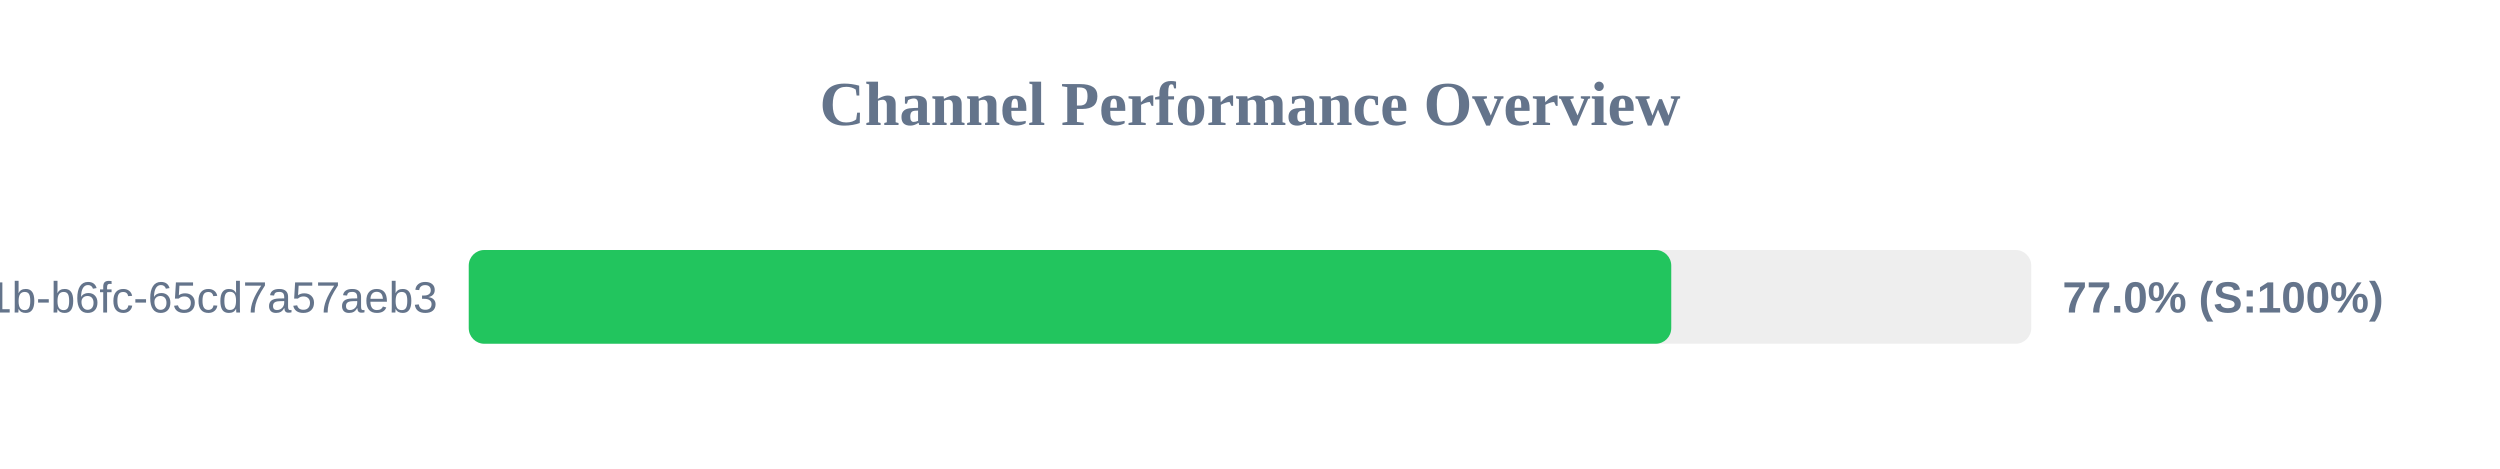
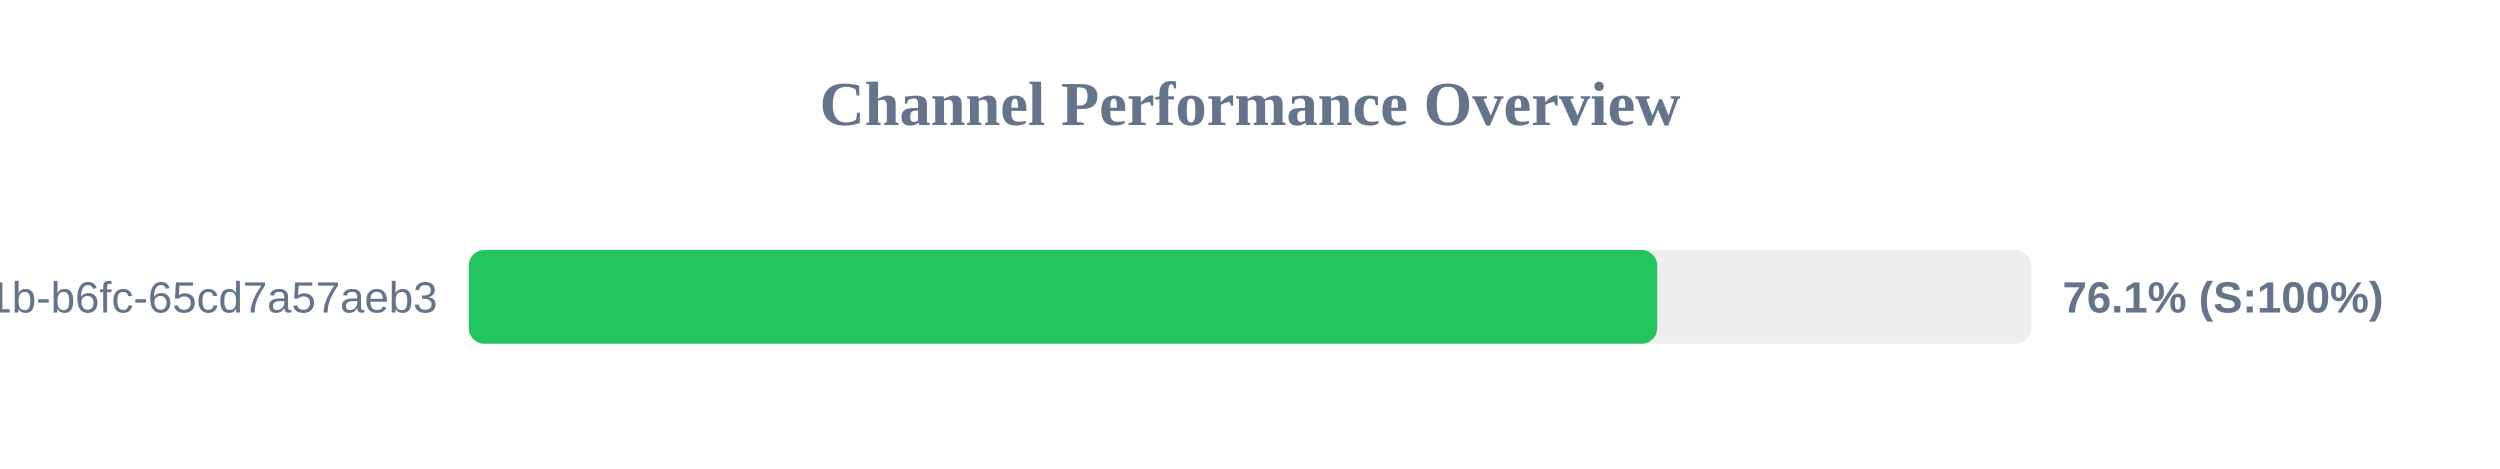
<svg xmlns="http://www.w3.org/2000/svg" width="800" height="150" version="1.1">
  <style>
        .row { font: 14px Arial; fill: #64748b; }
        .score { font: bold 14px Arial; fill: #64748b; }
    </style>
  <text x="400" y="40" text-anchor="middle" font-size="20px" font-weight="bold" fill="#64748b">Channel Performance Overview</text>
  <rect x="150" y="80" width="500" height="30" fill="#eee" rx="5" />
-   <rect x="150" y="80" width="384.8" height="30" fill="#22c55e" rx="5" />
+   <rect x="150" y="80" width="380.3" height="30" fill="#22c55e" rx="5" />
  <text x="140" y="100" text-anchor="end" class="row">?uuid=9c859345-959f-491b-b6fc-65cd7a57aeb3</text>
-   <text x="660" y="100" text-anchor="start" class="score">77.0% (S:100%)</text>
+   <text x="660" y="100" text-anchor="start" class="score">76.1% (S:100%)</text>
</svg>
